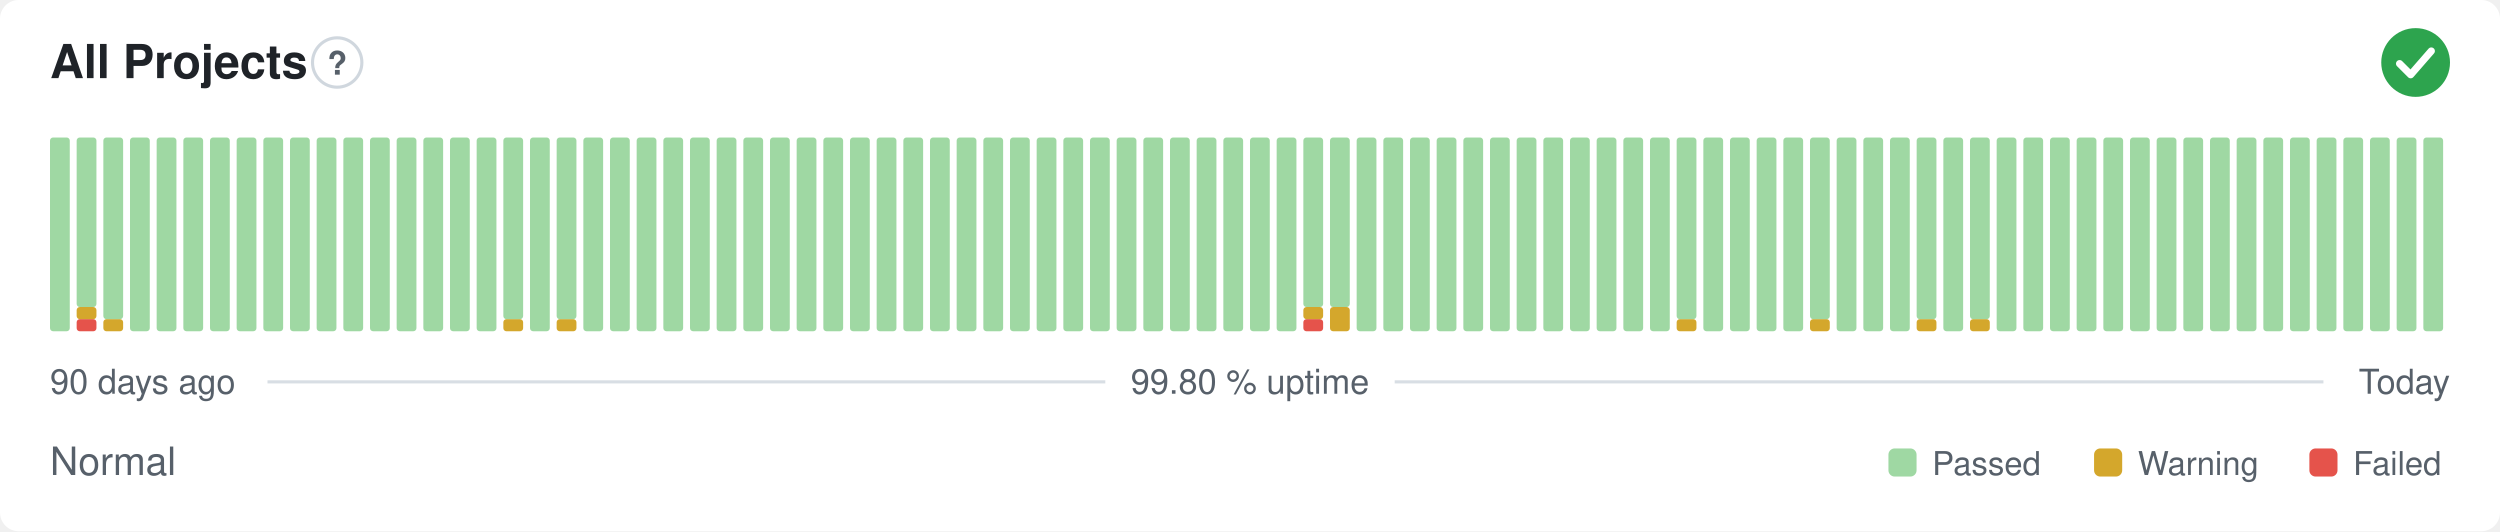
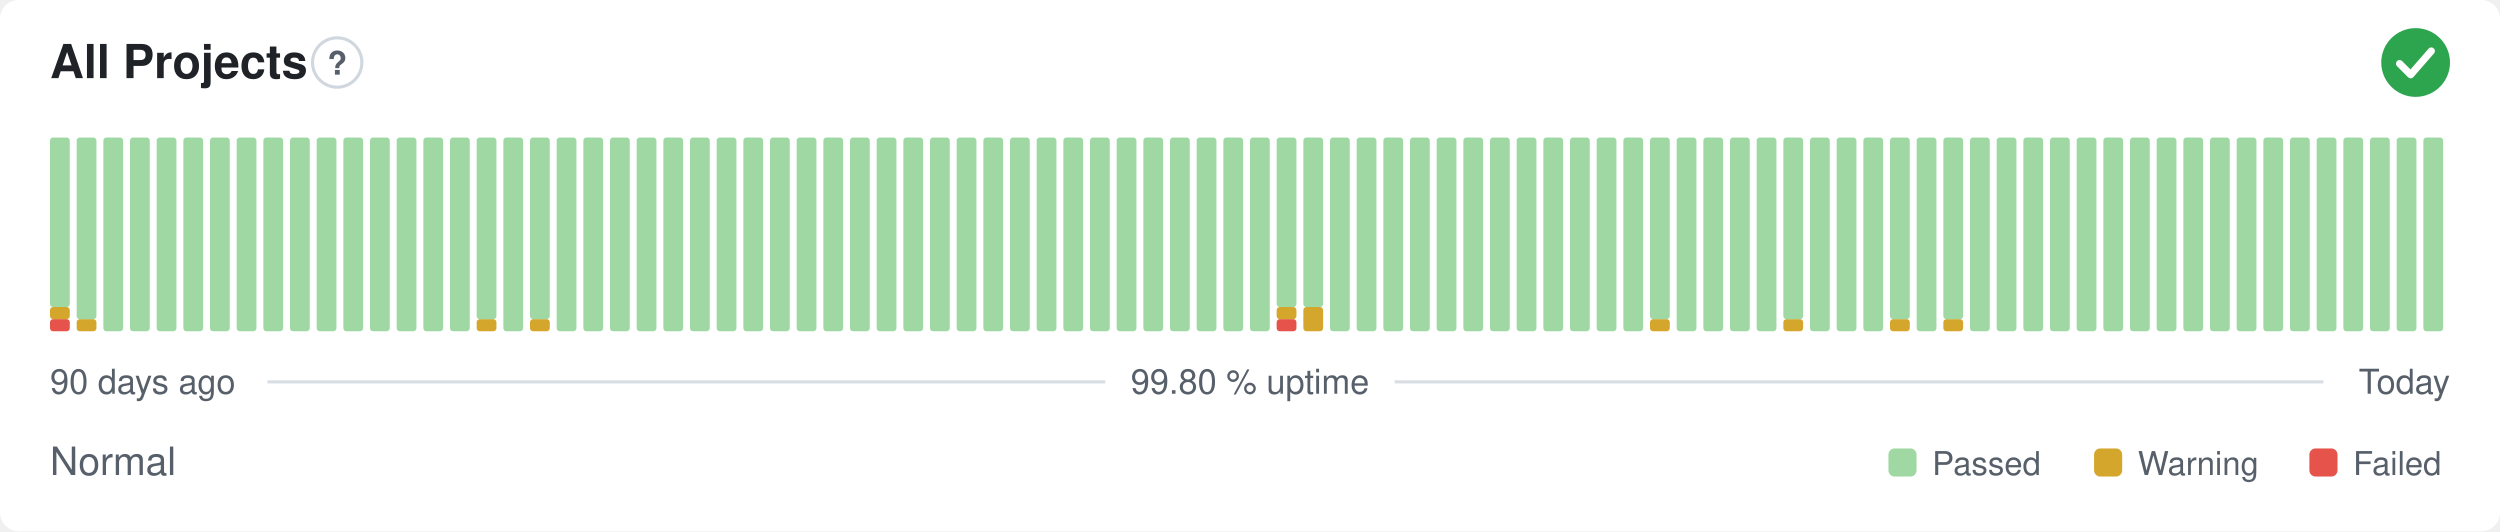
<svg xmlns="http://www.w3.org/2000/svg" width="800" height="170" viewBox="0 0 800 170" role="img" aria-label="All Projects: Normal, 99.80 % uptime over the last 90 days" font-family="-apple-system,BlinkMacSystemFont,'Segoe UI',Helvetica,Arial,sans-serif">
  <style>
    @media (prefers-color-scheme: dark) {
      .bg { fill: #0d1117 }
      .title { fill: #e6edf3 }
      .muted { fill: #8b949e }
      .hint { stroke: #30363d }
      .rule { stroke: #30363d }
      .nodata { fill: #21262d }
    }
  </style>
  <rect class="bg" width="800" height="170" rx="6" fill="#ffffff" />
  <text class="title" x="16" y="25" font-size="15" font-weight="600" fill="#1f2328">All Projects</text>
  <circle class="hint" cx="107.9" cy="20" r="7.9" fill="none" stroke="#d0d7de" stroke-width="1" />
  <text class="muted" x="107.9" y="23.9" text-anchor="middle" font-size="10.4" font-weight="700" fill="#57606a">?</text>
  <circle cx="773" cy="20" r="11" fill="#2da44e" />
  <path d="M767.87 20.37l3.54 3.54 6.60 -7.58" fill="none" stroke="#fff" stroke-width="2.31" stroke-linecap="round" stroke-linejoin="round" />
-   <rect x="16.00" y="44.00" width="6.33" height="62.00" rx="1" fill="#9fd8a3" />
-   <rect x="24.53" y="102.13" width="6.33" height="3.88" rx="1" fill="#e5534b" />
-   <rect x="24.53" y="98.25" width="6.33" height="3.88" rx="1" fill="#d4a72c" />
-   <rect x="24.53" y="44.00" width="6.33" height="54.25" rx="1" fill="#9fd8a3" />
-   <rect x="33.07" y="102.13" width="6.33" height="3.88" rx="1" fill="#d4a72c" />
-   <rect x="33.07" y="44.00" width="6.33" height="58.13" rx="1" fill="#9fd8a3" />
+   <rect x="16.00" y="102.13" width="6.33" height="3.88" rx="1" fill="#e5534b" />
+   <rect x="16.00" y="98.25" width="6.33" height="3.88" rx="1" fill="#d4a72c" />
+   <rect x="16.00" y="44.00" width="6.33" height="54.25" rx="1" fill="#9fd8a3" />
+   <rect x="24.53" y="102.13" width="6.33" height="3.88" rx="1" fill="#d4a72c" />
+   <rect x="24.53" y="44.00" width="6.33" height="58.13" rx="1" fill="#9fd8a3" />
+   <rect x="33.07" y="44.00" width="6.33" height="62.00" rx="1" fill="#9fd8a3" />
  <rect x="41.60" y="44.00" width="6.33" height="62.00" rx="1" fill="#9fd8a3" />
  <rect x="50.13" y="44.00" width="6.33" height="62.00" rx="1" fill="#9fd8a3" />
  <rect x="58.67" y="44.00" width="6.33" height="62.00" rx="1" fill="#9fd8a3" />
  <rect x="67.20" y="44.00" width="6.33" height="62.00" rx="1" fill="#9fd8a3" />
  <rect x="75.73" y="44.00" width="6.33" height="62.00" rx="1" fill="#9fd8a3" />
  <rect x="84.27" y="44.00" width="6.33" height="62.00" rx="1" fill="#9fd8a3" />
  <rect x="92.80" y="44.00" width="6.33" height="62.00" rx="1" fill="#9fd8a3" />
  <rect x="101.33" y="44.00" width="6.33" height="62.00" rx="1" fill="#9fd8a3" />
  <rect x="109.87" y="44.00" width="6.33" height="62.00" rx="1" fill="#9fd8a3" />
  <rect x="118.40" y="44.00" width="6.33" height="62.00" rx="1" fill="#9fd8a3" />
  <rect x="126.93" y="44.00" width="6.33" height="62.00" rx="1" fill="#9fd8a3" />
  <rect x="135.47" y="44.00" width="6.33" height="62.00" rx="1" fill="#9fd8a3" />
  <rect x="144.00" y="44.00" width="6.33" height="62.00" rx="1" fill="#9fd8a3" />
-   <rect x="152.53" y="44.00" width="6.33" height="62.00" rx="1" fill="#9fd8a3" />
-   <rect x="161.07" y="102.13" width="6.33" height="3.88" rx="1" fill="#d4a72c" />
-   <rect x="161.07" y="44.00" width="6.33" height="58.13" rx="1" fill="#9fd8a3" />
-   <rect x="169.60" y="44.00" width="6.33" height="62.00" rx="1" fill="#9fd8a3" />
-   <rect x="178.13" y="102.13" width="6.33" height="3.88" rx="1" fill="#d4a72c" />
-   <rect x="178.13" y="44.00" width="6.33" height="58.13" rx="1" fill="#9fd8a3" />
+   <rect x="152.53" y="102.13" width="6.33" height="3.88" rx="1" fill="#d4a72c" />
+   <rect x="152.53" y="44.00" width="6.33" height="58.13" rx="1" fill="#9fd8a3" />
+   <rect x="161.07" y="44.00" width="6.33" height="62.00" rx="1" fill="#9fd8a3" />
+   <rect x="169.60" y="102.13" width="6.33" height="3.88" rx="1" fill="#d4a72c" />
+   <rect x="169.60" y="44.00" width="6.33" height="58.13" rx="1" fill="#9fd8a3" />
+   <rect x="178.13" y="44.00" width="6.33" height="62.00" rx="1" fill="#9fd8a3" />
  <rect x="186.67" y="44.00" width="6.33" height="62.00" rx="1" fill="#9fd8a3" />
  <rect x="195.20" y="44.00" width="6.33" height="62.00" rx="1" fill="#9fd8a3" />
  <rect x="203.73" y="44.00" width="6.33" height="62.00" rx="1" fill="#9fd8a3" />
  <rect x="212.27" y="44.00" width="6.33" height="62.00" rx="1" fill="#9fd8a3" />
  <rect x="220.80" y="44.00" width="6.33" height="62.00" rx="1" fill="#9fd8a3" />
  <rect x="229.33" y="44.00" width="6.33" height="62.00" rx="1" fill="#9fd8a3" />
  <rect x="237.87" y="44.00" width="6.33" height="62.00" rx="1" fill="#9fd8a3" />
  <rect x="246.40" y="44.00" width="6.33" height="62.00" rx="1" fill="#9fd8a3" />
  <rect x="254.93" y="44.00" width="6.33" height="62.00" rx="1" fill="#9fd8a3" />
  <rect x="263.47" y="44.00" width="6.33" height="62.00" rx="1" fill="#9fd8a3" />
  <rect x="272.00" y="44.00" width="6.33" height="62.00" rx="1" fill="#9fd8a3" />
  <rect x="280.53" y="44.00" width="6.33" height="62.00" rx="1" fill="#9fd8a3" />
  <rect x="289.07" y="44.00" width="6.33" height="62.00" rx="1" fill="#9fd8a3" />
  <rect x="297.60" y="44.00" width="6.33" height="62.00" rx="1" fill="#9fd8a3" />
  <rect x="306.13" y="44.00" width="6.33" height="62.00" rx="1" fill="#9fd8a3" />
  <rect x="314.67" y="44.00" width="6.33" height="62.00" rx="1" fill="#9fd8a3" />
  <rect x="323.20" y="44.00" width="6.33" height="62.00" rx="1" fill="#9fd8a3" />
  <rect x="331.73" y="44.00" width="6.33" height="62.00" rx="1" fill="#9fd8a3" />
  <rect x="340.27" y="44.00" width="6.33" height="62.00" rx="1" fill="#9fd8a3" />
  <rect x="348.80" y="44.00" width="6.33" height="62.00" rx="1" fill="#9fd8a3" />
  <rect x="357.33" y="44.00" width="6.33" height="62.00" rx="1" fill="#9fd8a3" />
  <rect x="365.87" y="44.00" width="6.33" height="62.00" rx="1" fill="#9fd8a3" />
  <rect x="374.40" y="44.00" width="6.33" height="62.00" rx="1" fill="#9fd8a3" />
  <rect x="382.93" y="44.00" width="6.33" height="62.00" rx="1" fill="#9fd8a3" />
  <rect x="391.47" y="44.00" width="6.33" height="62.00" rx="1" fill="#9fd8a3" />
  <rect x="400.00" y="44.00" width="6.33" height="62.00" rx="1" fill="#9fd8a3" />
-   <rect x="408.53" y="44.00" width="6.33" height="62.00" rx="1" fill="#9fd8a3" />
-   <rect x="417.07" y="102.13" width="6.33" height="3.88" rx="1" fill="#e5534b" />
-   <rect x="417.07" y="98.25" width="6.33" height="3.88" rx="1" fill="#d4a72c" />
+   <rect x="408.53" y="102.13" width="6.33" height="3.88" rx="1" fill="#e5534b" />
+   <rect x="408.53" y="98.25" width="6.33" height="3.88" rx="1" fill="#d4a72c" />
+   <rect x="408.53" y="44.00" width="6.33" height="54.25" rx="1" fill="#9fd8a3" />
+   <rect x="417.07" y="98.25" width="6.33" height="7.75" rx="1" fill="#d4a72c" />
  <rect x="417.07" y="44.00" width="6.33" height="54.25" rx="1" fill="#9fd8a3" />
-   <rect x="425.60" y="98.25" width="6.33" height="7.75" rx="1" fill="#d4a72c" />
-   <rect x="425.60" y="44.00" width="6.33" height="54.25" rx="1" fill="#9fd8a3" />
+   <rect x="425.60" y="44.00" width="6.33" height="62.00" rx="1" fill="#9fd8a3" />
  <rect x="434.13" y="44.00" width="6.33" height="62.00" rx="1" fill="#9fd8a3" />
  <rect x="442.67" y="44.00" width="6.33" height="62.00" rx="1" fill="#9fd8a3" />
  <rect x="451.20" y="44.00" width="6.33" height="62.00" rx="1" fill="#9fd8a3" />
  <rect x="459.73" y="44.00" width="6.33" height="62.00" rx="1" fill="#9fd8a3" />
  <rect x="468.27" y="44.00" width="6.33" height="62.00" rx="1" fill="#9fd8a3" />
  <rect x="476.80" y="44.00" width="6.33" height="62.00" rx="1" fill="#9fd8a3" />
  <rect x="485.33" y="44.00" width="6.33" height="62.00" rx="1" fill="#9fd8a3" />
  <rect x="493.87" y="44.00" width="6.33" height="62.00" rx="1" fill="#9fd8a3" />
  <rect x="502.40" y="44.00" width="6.33" height="62.00" rx="1" fill="#9fd8a3" />
  <rect x="510.93" y="44.00" width="6.33" height="62.00" rx="1" fill="#9fd8a3" />
  <rect x="519.47" y="44.00" width="6.33" height="62.00" rx="1" fill="#9fd8a3" />
-   <rect x="528.00" y="44.00" width="6.33" height="62.00" rx="1" fill="#9fd8a3" />
-   <rect x="536.53" y="102.13" width="6.33" height="3.88" rx="1" fill="#d4a72c" />
-   <rect x="536.53" y="44.00" width="6.33" height="58.13" rx="1" fill="#9fd8a3" />
+   <rect x="528.00" y="102.13" width="6.33" height="3.88" rx="1" fill="#d4a72c" />
+   <rect x="528.00" y="44.00" width="6.33" height="58.13" rx="1" fill="#9fd8a3" />
+   <rect x="536.53" y="44.00" width="6.33" height="62.00" rx="1" fill="#9fd8a3" />
  <rect x="545.07" y="44.00" width="6.33" height="62.00" rx="1" fill="#9fd8a3" />
  <rect x="553.60" y="44.00" width="6.33" height="62.00" rx="1" fill="#9fd8a3" />
  <rect x="562.13" y="44.00" width="6.33" height="62.00" rx="1" fill="#9fd8a3" />
-   <rect x="570.67" y="44.00" width="6.33" height="62.00" rx="1" fill="#9fd8a3" />
-   <rect x="579.20" y="102.13" width="6.33" height="3.88" rx="1" fill="#d4a72c" />
-   <rect x="579.20" y="44.00" width="6.33" height="58.13" rx="1" fill="#9fd8a3" />
+   <rect x="570.67" y="102.13" width="6.33" height="3.88" rx="1" fill="#d4a72c" />
+   <rect x="570.67" y="44.00" width="6.33" height="58.13" rx="1" fill="#9fd8a3" />
+   <rect x="579.20" y="44.00" width="6.33" height="62.00" rx="1" fill="#9fd8a3" />
  <rect x="587.73" y="44.00" width="6.33" height="62.00" rx="1" fill="#9fd8a3" />
  <rect x="596.27" y="44.00" width="6.33" height="62.00" rx="1" fill="#9fd8a3" />
-   <rect x="604.80" y="44.00" width="6.33" height="62.00" rx="1" fill="#9fd8a3" />
-   <rect x="613.33" y="102.13" width="6.33" height="3.88" rx="1" fill="#d4a72c" />
-   <rect x="613.33" y="44.00" width="6.33" height="58.13" rx="1" fill="#9fd8a3" />
-   <rect x="621.87" y="44.00" width="6.33" height="62.00" rx="1" fill="#9fd8a3" />
-   <rect x="630.40" y="102.13" width="6.33" height="3.88" rx="1" fill="#d4a72c" />
-   <rect x="630.40" y="44.00" width="6.33" height="58.13" rx="1" fill="#9fd8a3" />
+   <rect x="604.80" y="102.13" width="6.33" height="3.88" rx="1" fill="#d4a72c" />
+   <rect x="604.80" y="44.00" width="6.33" height="58.13" rx="1" fill="#9fd8a3" />
+   <rect x="613.33" y="44.00" width="6.33" height="62.00" rx="1" fill="#9fd8a3" />
+   <rect x="621.87" y="102.13" width="6.33" height="3.88" rx="1" fill="#d4a72c" />
+   <rect x="621.87" y="44.00" width="6.33" height="58.13" rx="1" fill="#9fd8a3" />
+   <rect x="630.40" y="44.00" width="6.33" height="62.00" rx="1" fill="#9fd8a3" />
  <rect x="638.93" y="44.00" width="6.33" height="62.00" rx="1" fill="#9fd8a3" />
  <rect x="647.47" y="44.00" width="6.33" height="62.00" rx="1" fill="#9fd8a3" />
  <rect x="656.00" y="44.00" width="6.33" height="62.00" rx="1" fill="#9fd8a3" />
  <rect x="664.53" y="44.00" width="6.33" height="62.00" rx="1" fill="#9fd8a3" />
  <rect x="673.07" y="44.00" width="6.33" height="62.00" rx="1" fill="#9fd8a3" />
  <rect x="681.60" y="44.00" width="6.33" height="62.00" rx="1" fill="#9fd8a3" />
  <rect x="690.13" y="44.00" width="6.33" height="62.00" rx="1" fill="#9fd8a3" />
  <rect x="698.67" y="44.00" width="6.33" height="62.00" rx="1" fill="#9fd8a3" />
  <rect x="707.20" y="44.00" width="6.33" height="62.00" rx="1" fill="#9fd8a3" />
  <rect x="715.73" y="44.00" width="6.33" height="62.00" rx="1" fill="#9fd8a3" />
  <rect x="724.27" y="44.00" width="6.33" height="62.00" rx="1" fill="#9fd8a3" />
  <rect x="732.80" y="44.00" width="6.33" height="62.00" rx="1" fill="#9fd8a3" />
  <rect x="741.33" y="44.00" width="6.33" height="62.00" rx="1" fill="#9fd8a3" />
  <rect x="749.87" y="44.00" width="6.33" height="62.00" rx="1" fill="#9fd8a3" />
  <rect x="758.40" y="44.00" width="6.33" height="62.00" rx="1" fill="#9fd8a3" />
  <rect x="766.93" y="44.00" width="6.33" height="62.00" rx="1" fill="#9fd8a3" />
  <rect x="775.47" y="44.00" width="6.33" height="62.00" rx="1" fill="#9fd8a3" />
  <text class="muted" x="16" y="126" font-size="11" fill="#57606a">90 days ago</text>
  <text class="muted" x="400" y="126" text-anchor="middle" font-size="11" fill="#57606a">99.80 % uptime</text>
  <text class="muted" x="784" y="126" text-anchor="end" font-size="11" fill="#57606a">Today</text>
  <line class="rule" x1="85.6" y1="122.2" x2="353.7" y2="122.2" stroke="#d8dee4" stroke-width="1" />
  <line class="rule" x1="446.3" y1="122.2" x2="743.5" y2="122.2" stroke="#d8dee4" stroke-width="1" />
  <text class="muted" x="16" y="152" font-size="12.5" fill="#57606a">Normal</text>
  <rect x="604.3" y="143.5" width="9.0" height="9.0" rx="2" fill="#9fd8a3" />
  <text class="muted" x="618.3" y="152" font-size="10.5" fill="#57606a">Passed</text>
  <rect x="670.1" y="143.5" width="9.0" height="9.0" rx="2" fill="#d4a72c" />
  <text class="muted" x="684.1" y="152" font-size="10.5" fill="#57606a">Warning</text>
  <rect x="739.0" y="143.5" width="9.0" height="9.0" rx="2" fill="#e5534b" />
  <text class="muted" x="753.0" y="152" font-size="10.5" fill="#57606a">Failed</text>
</svg>
